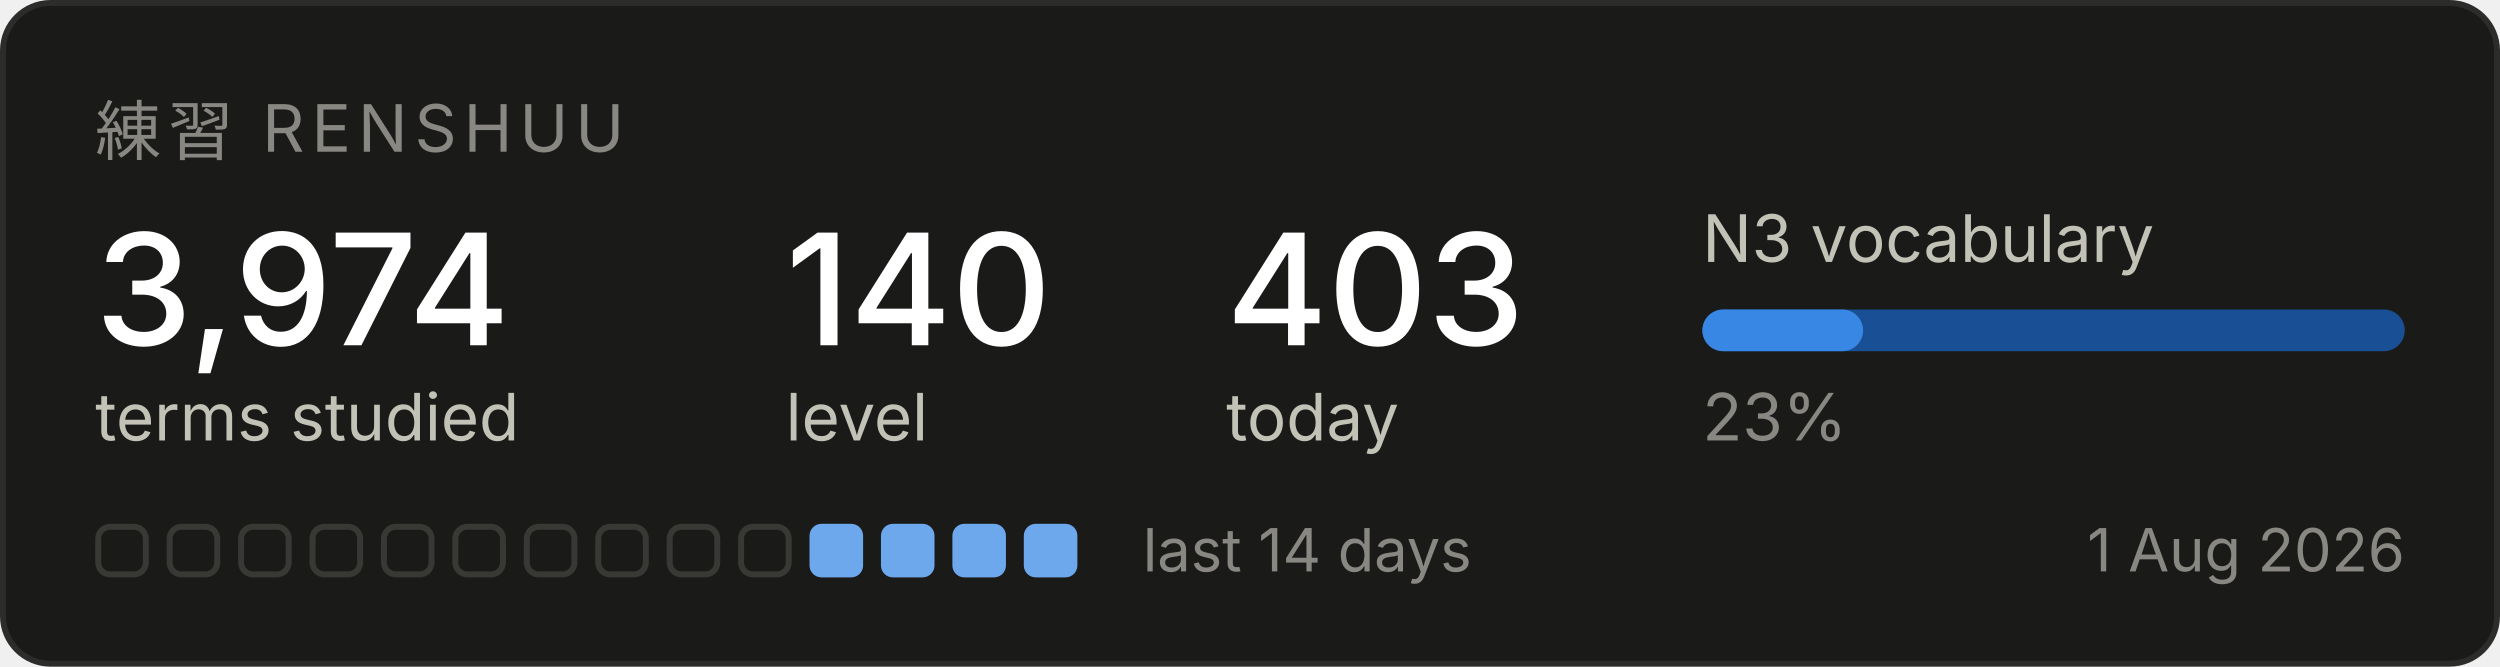
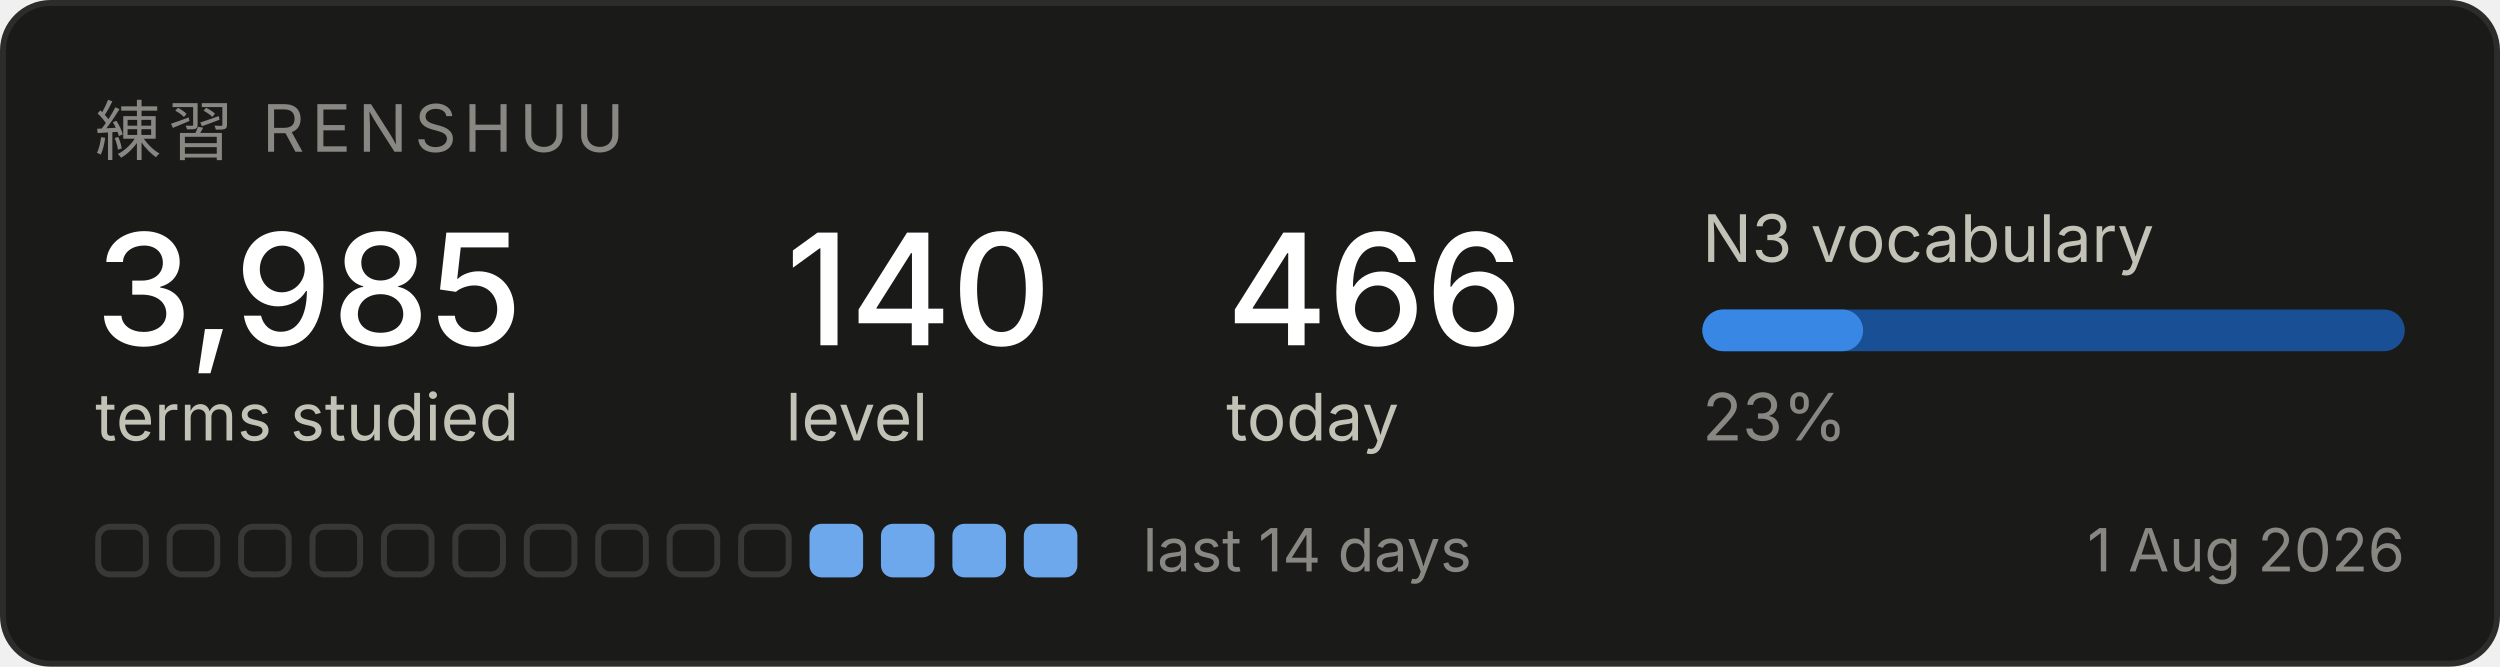
<svg xmlns="http://www.w3.org/2000/svg" width="420" height="112" viewBox="0 0 420 112" role="img" aria-label="Renshuu study progress">
  <rect x="0.5" y="0.5" width="419" height="111" rx="8" fill="#1a1a19" stroke="#2c2c2a" />
  <text x="16" y="26" font-family="system-ui, -apple-system, Segoe UI, sans-serif" font-size="11" fill="#898781" letter-spacing="1.2">練習  RENSHUU</text>
-   <text x="16" y="58" font-family="system-ui, -apple-system, Segoe UI, sans-serif" font-size="26" fill="#ffffff" font-weight="500">3,974</text>
+   <text x="16" y="58" font-family="system-ui, -apple-system, Segoe UI, sans-serif" font-size="26" fill="#ffffff" font-weight="500">3,985</text>
  <text x="16" y="74" font-family="system-ui, -apple-system, Segoe UI, sans-serif" font-size="11" fill="#c3c2b7">terms studied</text>
  <text x="132" y="58" font-family="system-ui, -apple-system, Segoe UI, sans-serif" font-size="26" fill="#ffffff" font-weight="500">140</text>
  <text x="132" y="74" font-family="system-ui, -apple-system, Segoe UI, sans-serif" font-size="11" fill="#c3c2b7">level</text>
-   <text x="206" y="58" font-family="system-ui, -apple-system, Segoe UI, sans-serif" font-size="26" fill="#ffffff" font-weight="500">403</text>
+   <text x="206" y="58" font-family="system-ui, -apple-system, Segoe UI, sans-serif" font-size="26" fill="#ffffff" font-weight="500">466</text>
  <text x="206" y="74" font-family="system-ui, -apple-system, Segoe UI, sans-serif" font-size="11" fill="#c3c2b7">today</text>
  <text x="286" y="44" font-family="system-ui, -apple-system, Segoe UI, sans-serif" font-size="11" fill="#c3c2b7">N3 vocabulary</text>
  <rect x="286" y="52" width="118" height="7" rx="3.5" fill="#184f95" />
  <rect x="286" y="52" width="27" height="7" rx="3.5" fill="#3987e5" />
  <text x="286" y="74" font-family="system-ui, -apple-system, Segoe UI, sans-serif" font-size="11" fill="#898781">23%</text>
  <rect x="16.5" y="88.5" width="8" height="8" rx="2" fill="none" stroke="#383835" />
  <rect x="28.5" y="88.5" width="8" height="8" rx="2" fill="none" stroke="#383835" />
  <rect x="40.5" y="88.5" width="8" height="8" rx="2" fill="none" stroke="#383835" />
  <rect x="52.5" y="88.5" width="8" height="8" rx="2" fill="none" stroke="#383835" />
  <rect x="64.5" y="88.5" width="8" height="8" rx="2" fill="none" stroke="#383835" />
  <rect x="76.5" y="88.5" width="8" height="8" rx="2" fill="none" stroke="#383835" />
  <rect x="88.5" y="88.5" width="8" height="8" rx="2" fill="none" stroke="#383835" />
  <rect x="100.5" y="88.5" width="8" height="8" rx="2" fill="none" stroke="#383835" />
  <rect x="112.5" y="88.5" width="8" height="8" rx="2" fill="none" stroke="#383835" />
  <rect x="124.5" y="88.5" width="8" height="8" rx="2" fill="none" stroke="#383835" />
  <rect x="136" y="88" width="9" height="9" rx="2" fill="#6da7ec" />
  <rect x="148" y="88" width="9" height="9" rx="2" fill="#6da7ec" />
  <rect x="160" y="88" width="9" height="9" rx="2" fill="#6da7ec" />
  <rect x="172" y="88" width="9" height="9" rx="2" fill="#6da7ec" />
  <text x="192" y="96" font-family="system-ui, -apple-system, Segoe UI, sans-serif" font-size="10" fill="#898781">last 14 days</text>
  <text x="404" y="96" font-family="system-ui, -apple-system, Segoe UI, sans-serif" font-size="10" fill="#898781" text-anchor="end">1 Aug 2026</text>
</svg>
